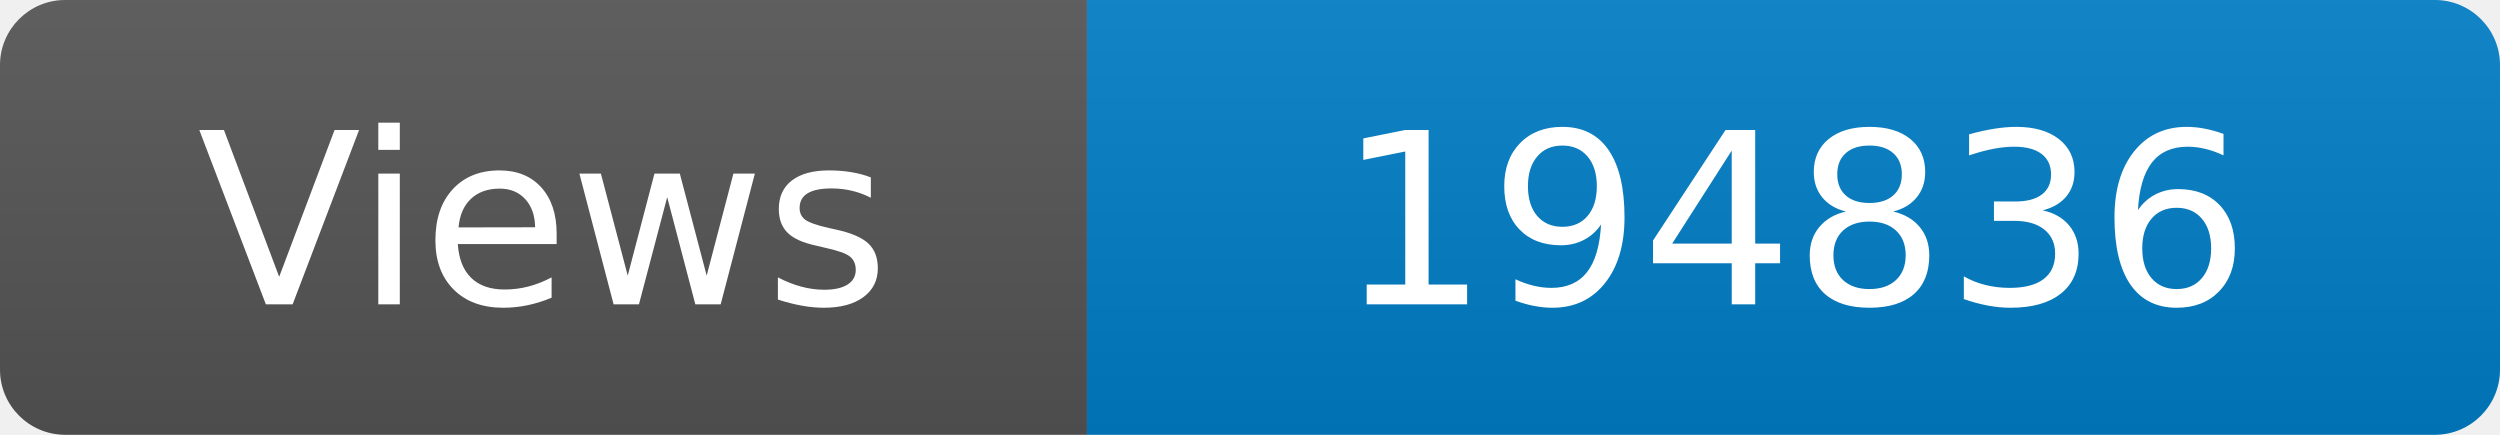
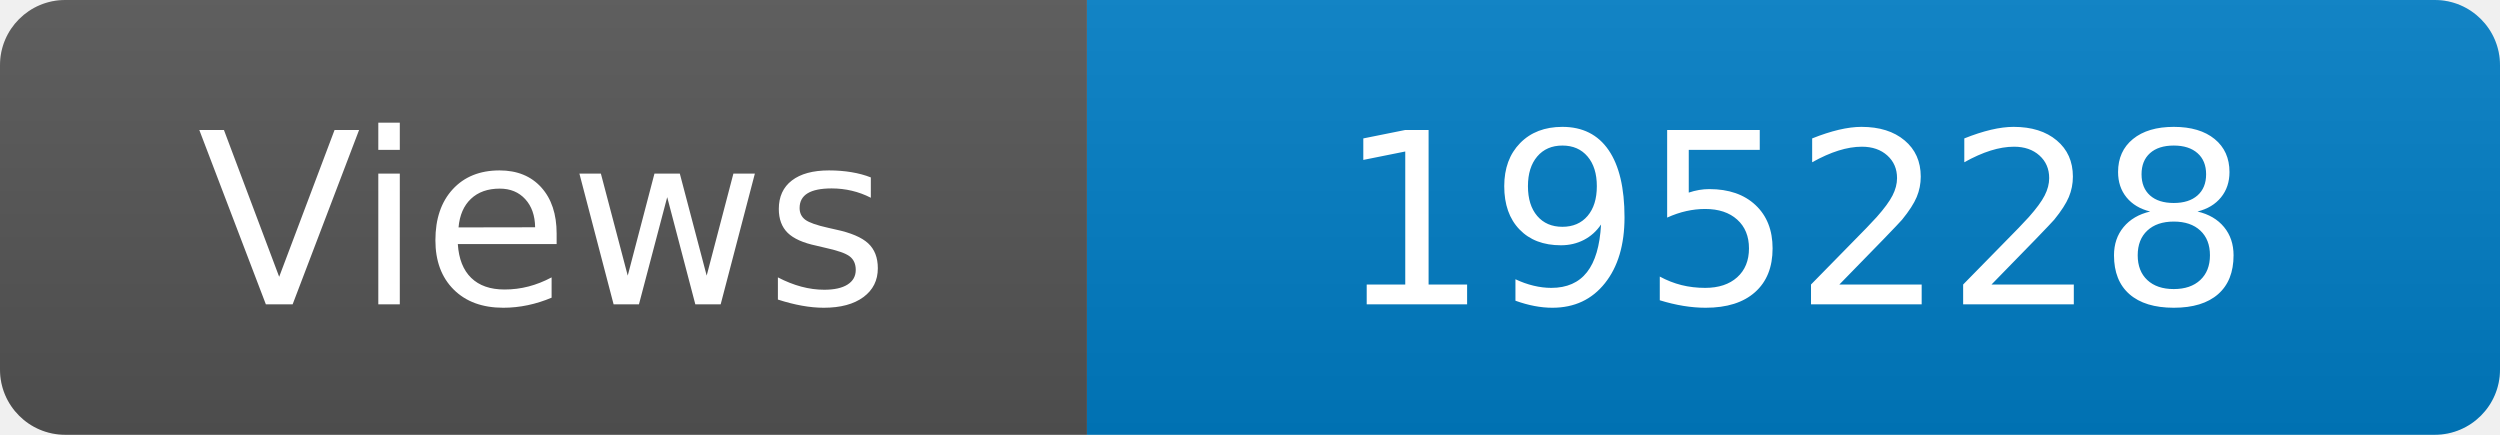
<svg xmlns="http://www.w3.org/2000/svg" width="115" height="20" role="img" aria-label="Maintained?: yes">
  <linearGradient id="s" x2="0" y2="100%">
    <stop offset="0" stop-color="#bbb" stop-opacity=".1" />
    <stop offset="1" stop-opacity=".1" />
  </linearGradient>
  <clipPath id="r">
    <rect width="115" height="20" rx="3" fill="#fff" />
  </clipPath>
  <g clip-path="url(#r)">
    <rect width="50" height="20" fill="#555" />
    <rect x="50" width="160" height="20" fill="#007ec6" />
    <rect width="115" height="20" fill="url(#s)" />
  </g>
  <g fill="#fff" text-anchor="middle" font-family="Verdana,Geneva,DejaVu Sans,sans-serif" font-size="110">
    <text x="250" y="140" transform="scale(.1)" fill="#fff">Views</text>
-     <text x="825" y="140" transform="scale(.1)" fill="#fff">194836</text>
+     <text x="825" y="140" transform="scale(.1)" fill="#fff">195228</text>
  </g>
</svg>
